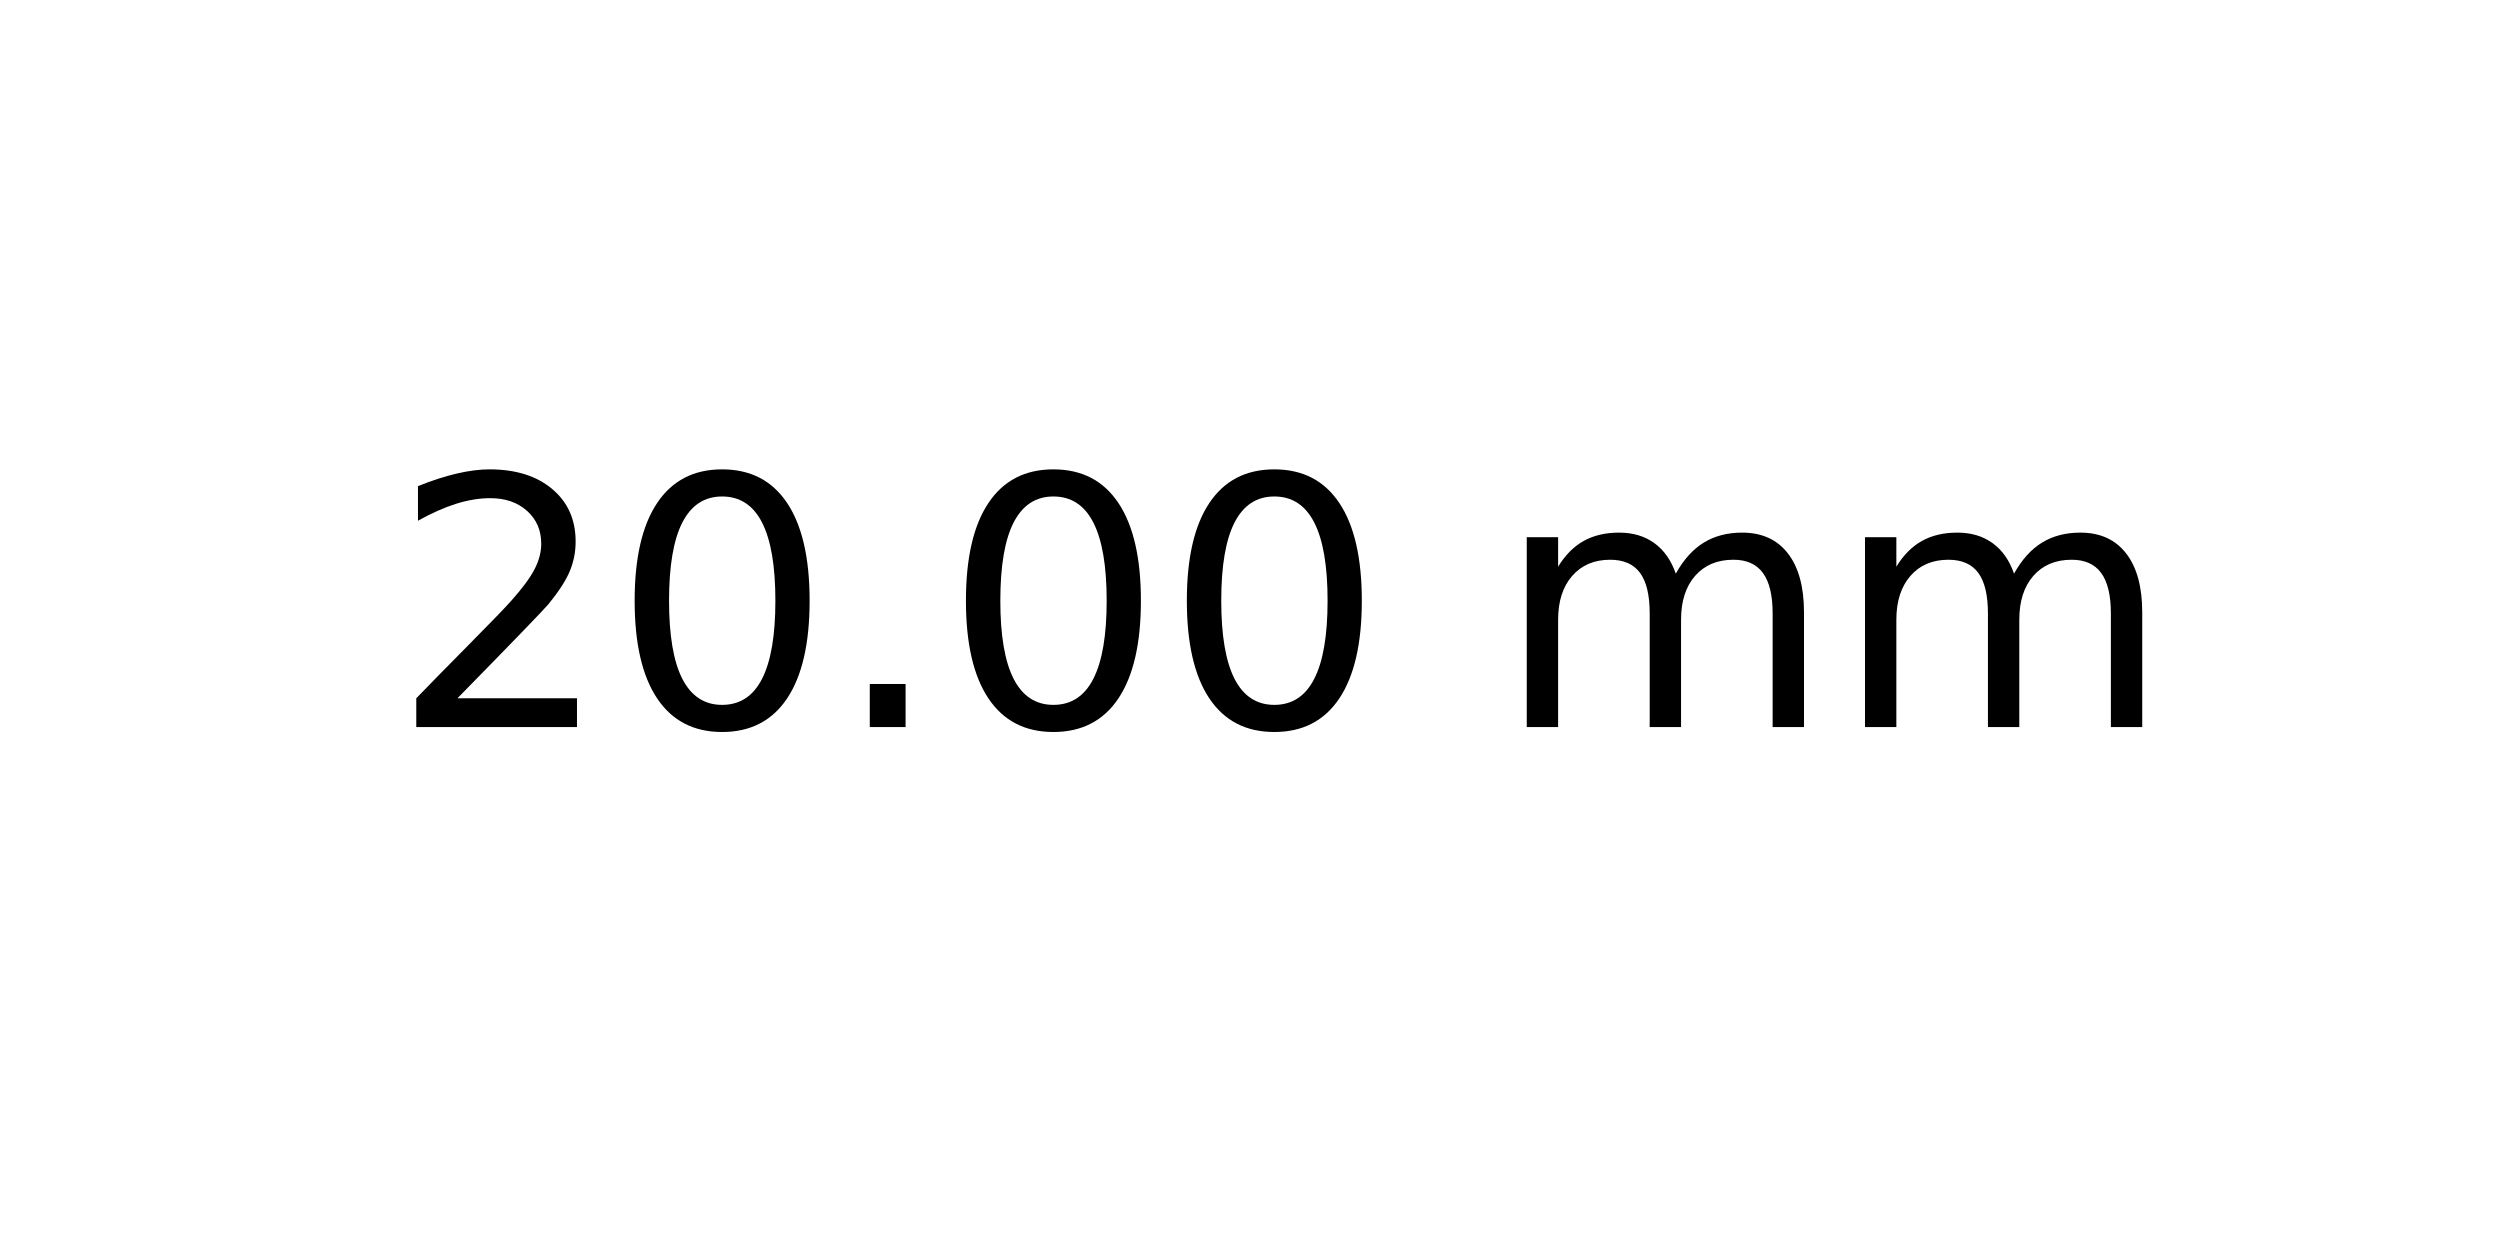
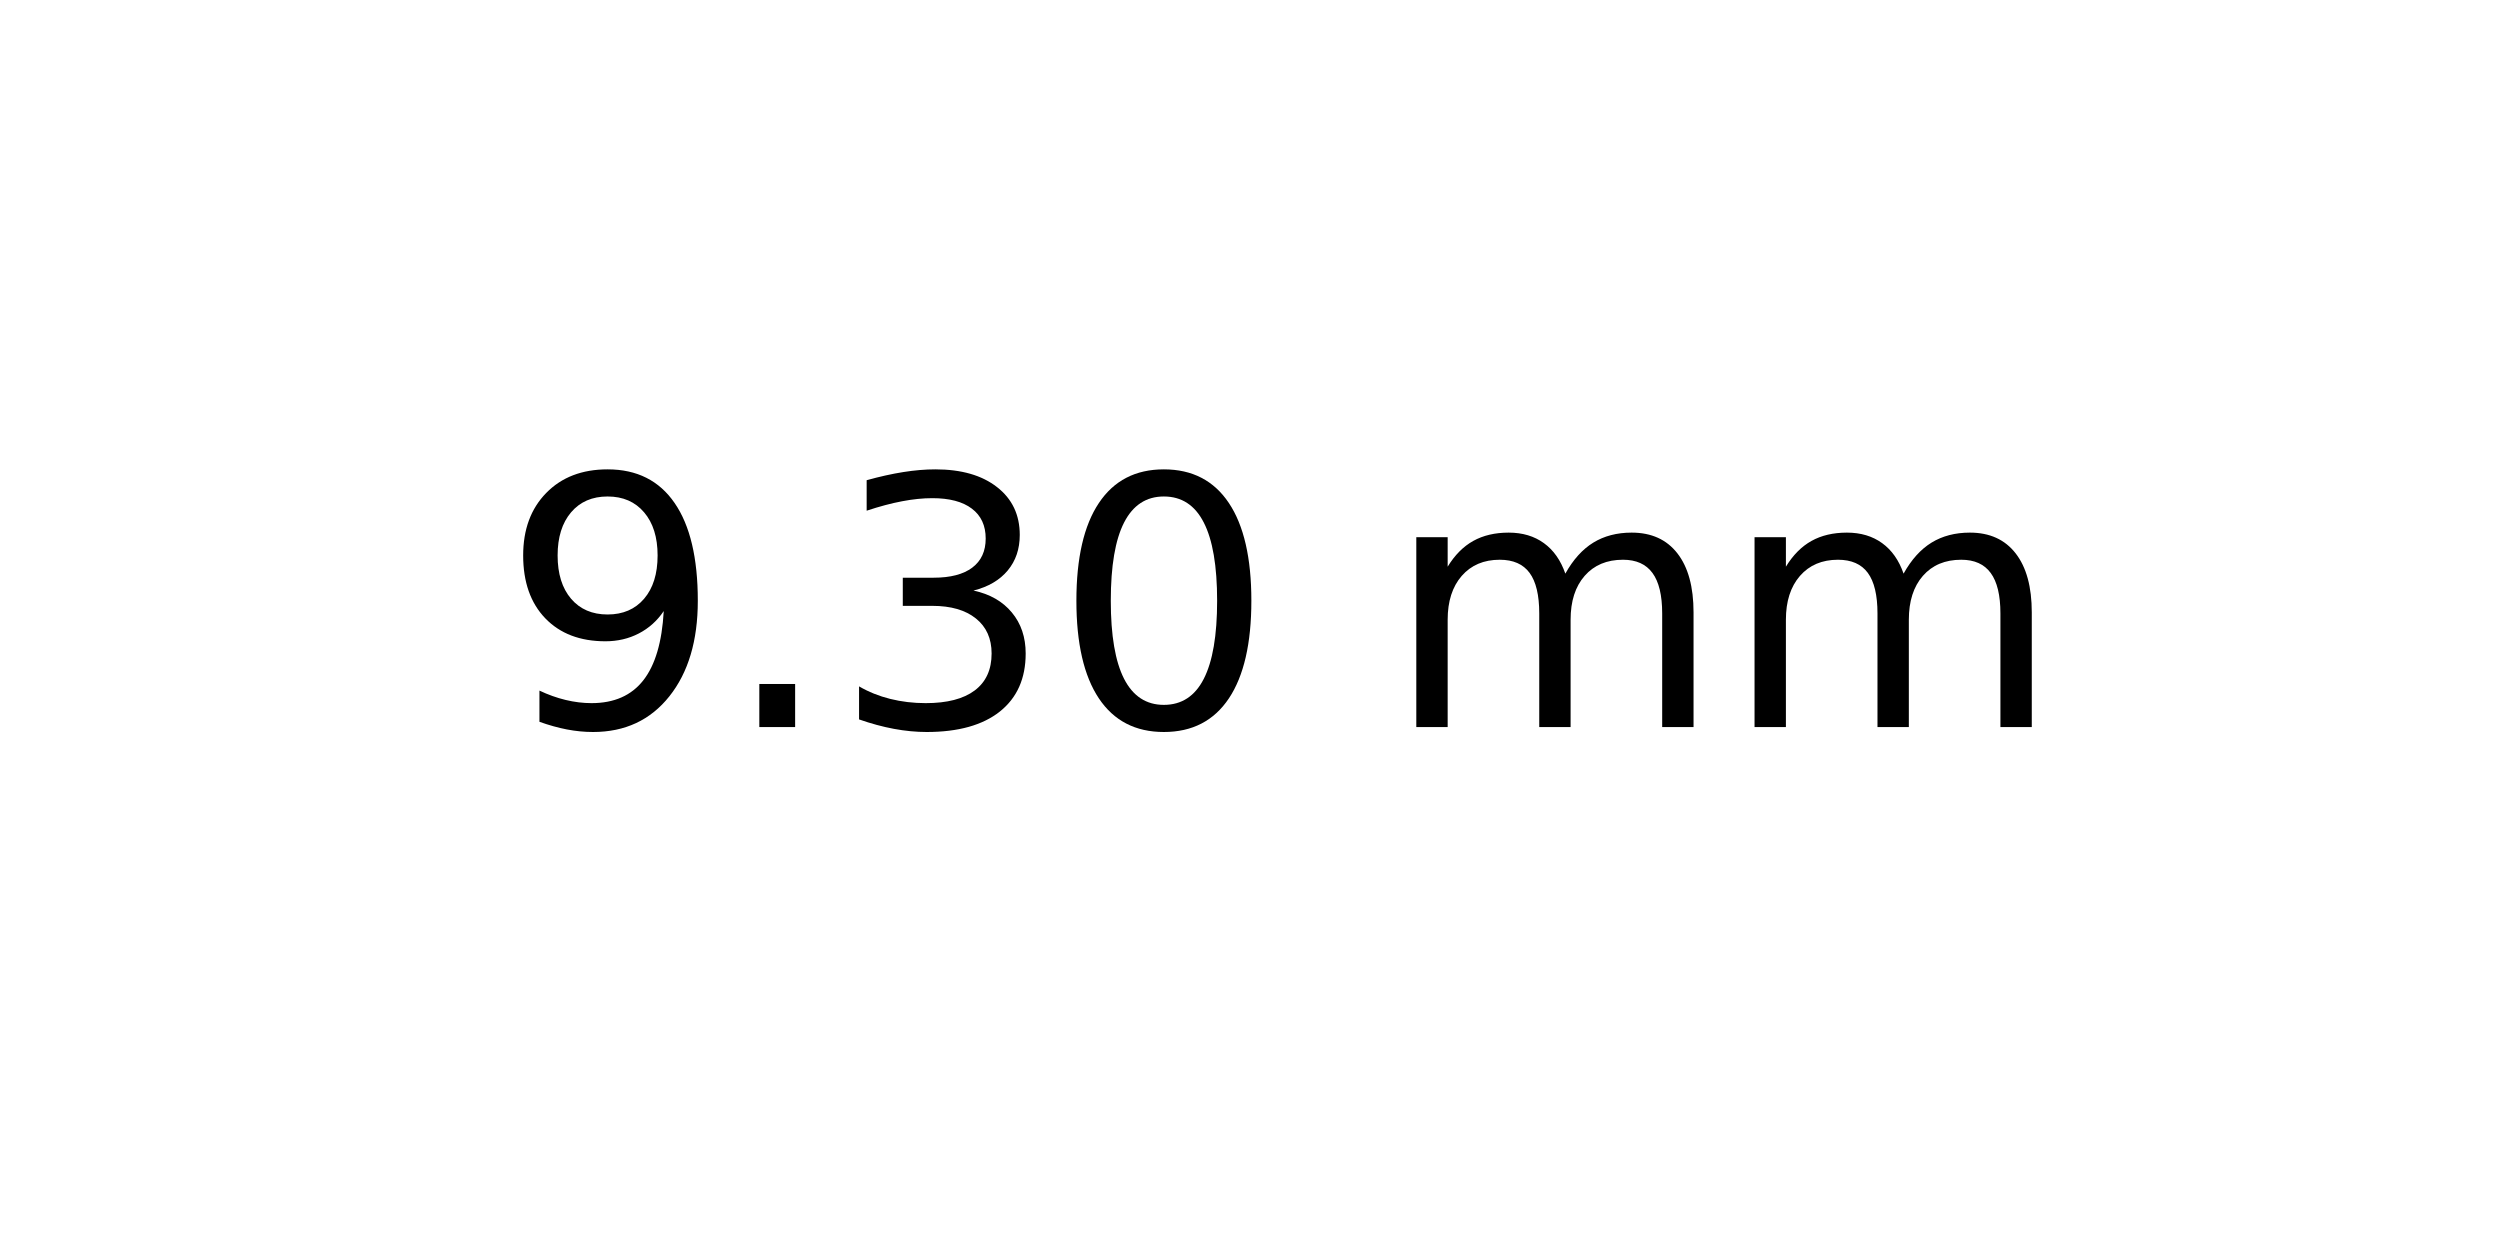
<svg xmlns="http://www.w3.org/2000/svg" xmlns:xlink="http://www.w3.org/1999/xlink" width="72pt" height="36pt" viewBox="0 0 72 36" version="1.1">
  <defs>
    <style type="text/css">*{stroke-linejoin: round; stroke-linecap: butt}</style>
  </defs>
  <g id="figure_1">
    <g id="axes_1">
      <g id="text_1">
-         <g transform="translate(11.25625 20.93937) scale(0.1 -0.1)">
+         <g transform="translate(14.4375 20.93937) scale(0.1 -0.1)">
          <defs>
-             <path id="DejaVuSans-32" d="M 1228 531  L 3431 531  L 3431 0  L 469 0  L 469 531  Q 828 903 1448 1529  Q 2069 2156 2228 2338  Q 2531 2678 2651 2914  Q 2772 3150 2772 3378  Q 2772 3750 2511 3984  Q 2250 4219 1831 4219  Q 1534 4219 1204 4116  Q 875 4013 500 3803  L 500 4441  Q 881 4594 1212 4672  Q 1544 4750 1819 4750  Q 2544 4750 2975 4387  Q 3406 4025 3406 3419  Q 3406 3131 3298 2873  Q 3191 2616 2906 2266  Q 2828 2175 2409 1742  Q 1991 1309 1228 531  z " transform="scale(0.015625)" />
+             <path id="DejaVuSans-39" d="M 703 97  L 703 672  Q 941 559 1184 500  Q 1428 441 1663 441  Q 2288 441 2617 861  Q 2947 1281 2994 2138  Q 2813 1869 2534 1725  Q 2256 1581 1919 1581  Q 1219 1581 811 2004  Q 403 2428 403 3163  Q 403 3881 828 4315  Q 1253 4750 1959 4750  Q 2769 4750 3195 4129  Q 3622 3509 3622 2328  Q 3622 1225 3098 567  Q 2575 -91 1691 -91  Q 1453 -91 1209 -44  Q 966 3 703 97  z M 1959 2075  Q 2384 2075 2632 2365  Q 2881 2656 2881 3163  Q 2881 3666 2632 3958  Q 2384 4250 1959 4250  Q 1534 4250 1286 3958  Q 1038 3666 1038 3163  Q 1038 2656 1286 2365  Q 1534 2075 1959 2075  z " transform="scale(0.015625)" />
+             <path id="DejaVuSans-2e" d="M 684 794  L 1344 794  L 1344 0  L 684 0  L 684 794  z " transform="scale(0.015625)" />
+             <path id="DejaVuSans-33" d="M 2597 2516  Q 3050 2419 3304 2112  Q 3559 1806 3559 1356  Q 3559 666 3084 287  Q 2609 -91 1734 -91  Q 1441 -91 1130 -33  Q 819 25 488 141  L 488 750  Q 750 597 1062 519  Q 1375 441 1716 441  Q 2309 441 2620 675  Q 2931 909 2931 1356  Q 2931 1769 2642 2001  Q 2353 2234 1838 2234  L 1294 2234  L 1294 2753  L 1863 2753  Q 2328 2753 2575 2939  Q 2822 3125 2822 3475  Q 2822 3834 2567 4026  Q 2313 4219 1838 4219  Q 1578 4219 1281 4162  Q 984 4106 628 3988  L 628 4550  Q 988 4650 1302 4700  Q 1616 4750 1894 4750  Q 2613 4750 3031 4423  Q 3450 4097 3450 3541  Q 3450 3153 3228 2886  Q 3006 2619 2597 2516  z " transform="scale(0.015625)" />
            <path id="DejaVuSans-30" d="M 2034 4250  Q 1547 4250 1301 3770  Q 1056 3291 1056 2328  Q 1056 1369 1301 889  Q 1547 409 2034 409  Q 2525 409 2770 889  Q 3016 1369 3016 2328  Q 3016 3291 2770 3770  Q 2525 4250 2034 4250  z M 2034 4750  Q 2819 4750 3233 4129  Q 3647 3509 3647 2328  Q 3647 1150 3233 529  Q 2819 -91 2034 -91  Q 1250 -91 836 529  Q 422 1150 422 2328  Q 422 3509 836 4129  Q 1250 4750 2034 4750  z " transform="scale(0.015625)" />
-             <path id="DejaVuSans-2e" d="M 684 794  L 1344 794  L 1344 0  L 684 0  L 684 794  z " transform="scale(0.015625)" />
            <path id="DejaVuSans-20" transform="scale(0.015625)" />
            <path id="DejaVuSans-6d" d="M 3328 2828  Q 3544 3216 3844 3400  Q 4144 3584 4550 3584  Q 5097 3584 5394 3201  Q 5691 2819 5691 2113  L 5691 0  L 5113 0  L 5113 2094  Q 5113 2597 4934 2840  Q 4756 3084 4391 3084  Q 3944 3084 3684 2787  Q 3425 2491 3425 1978  L 3425 0  L 2847 0  L 2847 2094  Q 2847 2600 2669 2842  Q 2491 3084 2119 3084  Q 1678 3084 1418 2786  Q 1159 2488 1159 1978  L 1159 0  L 581 0  L 581 3500  L 1159 3500  L 1159 2956  Q 1356 3278 1631 3431  Q 1906 3584 2284 3584  Q 2666 3584 2933 3390  Q 3200 3197 3328 2828  z " transform="scale(0.015625)" />
          </defs>
-           <use xlink:href="#DejaVuSans-32" />
-           <use xlink:href="#DejaVuSans-30" x="63.623" />
-           <use xlink:href="#DejaVuSans-2e" x="127.246" />
+           <use xlink:href="#DejaVuSans-39" />
+           <use xlink:href="#DejaVuSans-2e" x="63.623" />
+           <use xlink:href="#DejaVuSans-33" x="95.41" />
          <use xlink:href="#DejaVuSans-30" x="159.033" />
-           <use xlink:href="#DejaVuSans-30" x="222.656" />
-           <use xlink:href="#DejaVuSans-20" x="286.279" />
-           <use xlink:href="#DejaVuSans-6d" x="318.066" />
-           <use xlink:href="#DejaVuSans-6d" x="415.479" />
+           <use xlink:href="#DejaVuSans-20" x="222.656" />
+           <use xlink:href="#DejaVuSans-6d" x="254.443" />
+           <use xlink:href="#DejaVuSans-6d" x="351.855" />
        </g>
      </g>
    </g>
  </g>
</svg>
